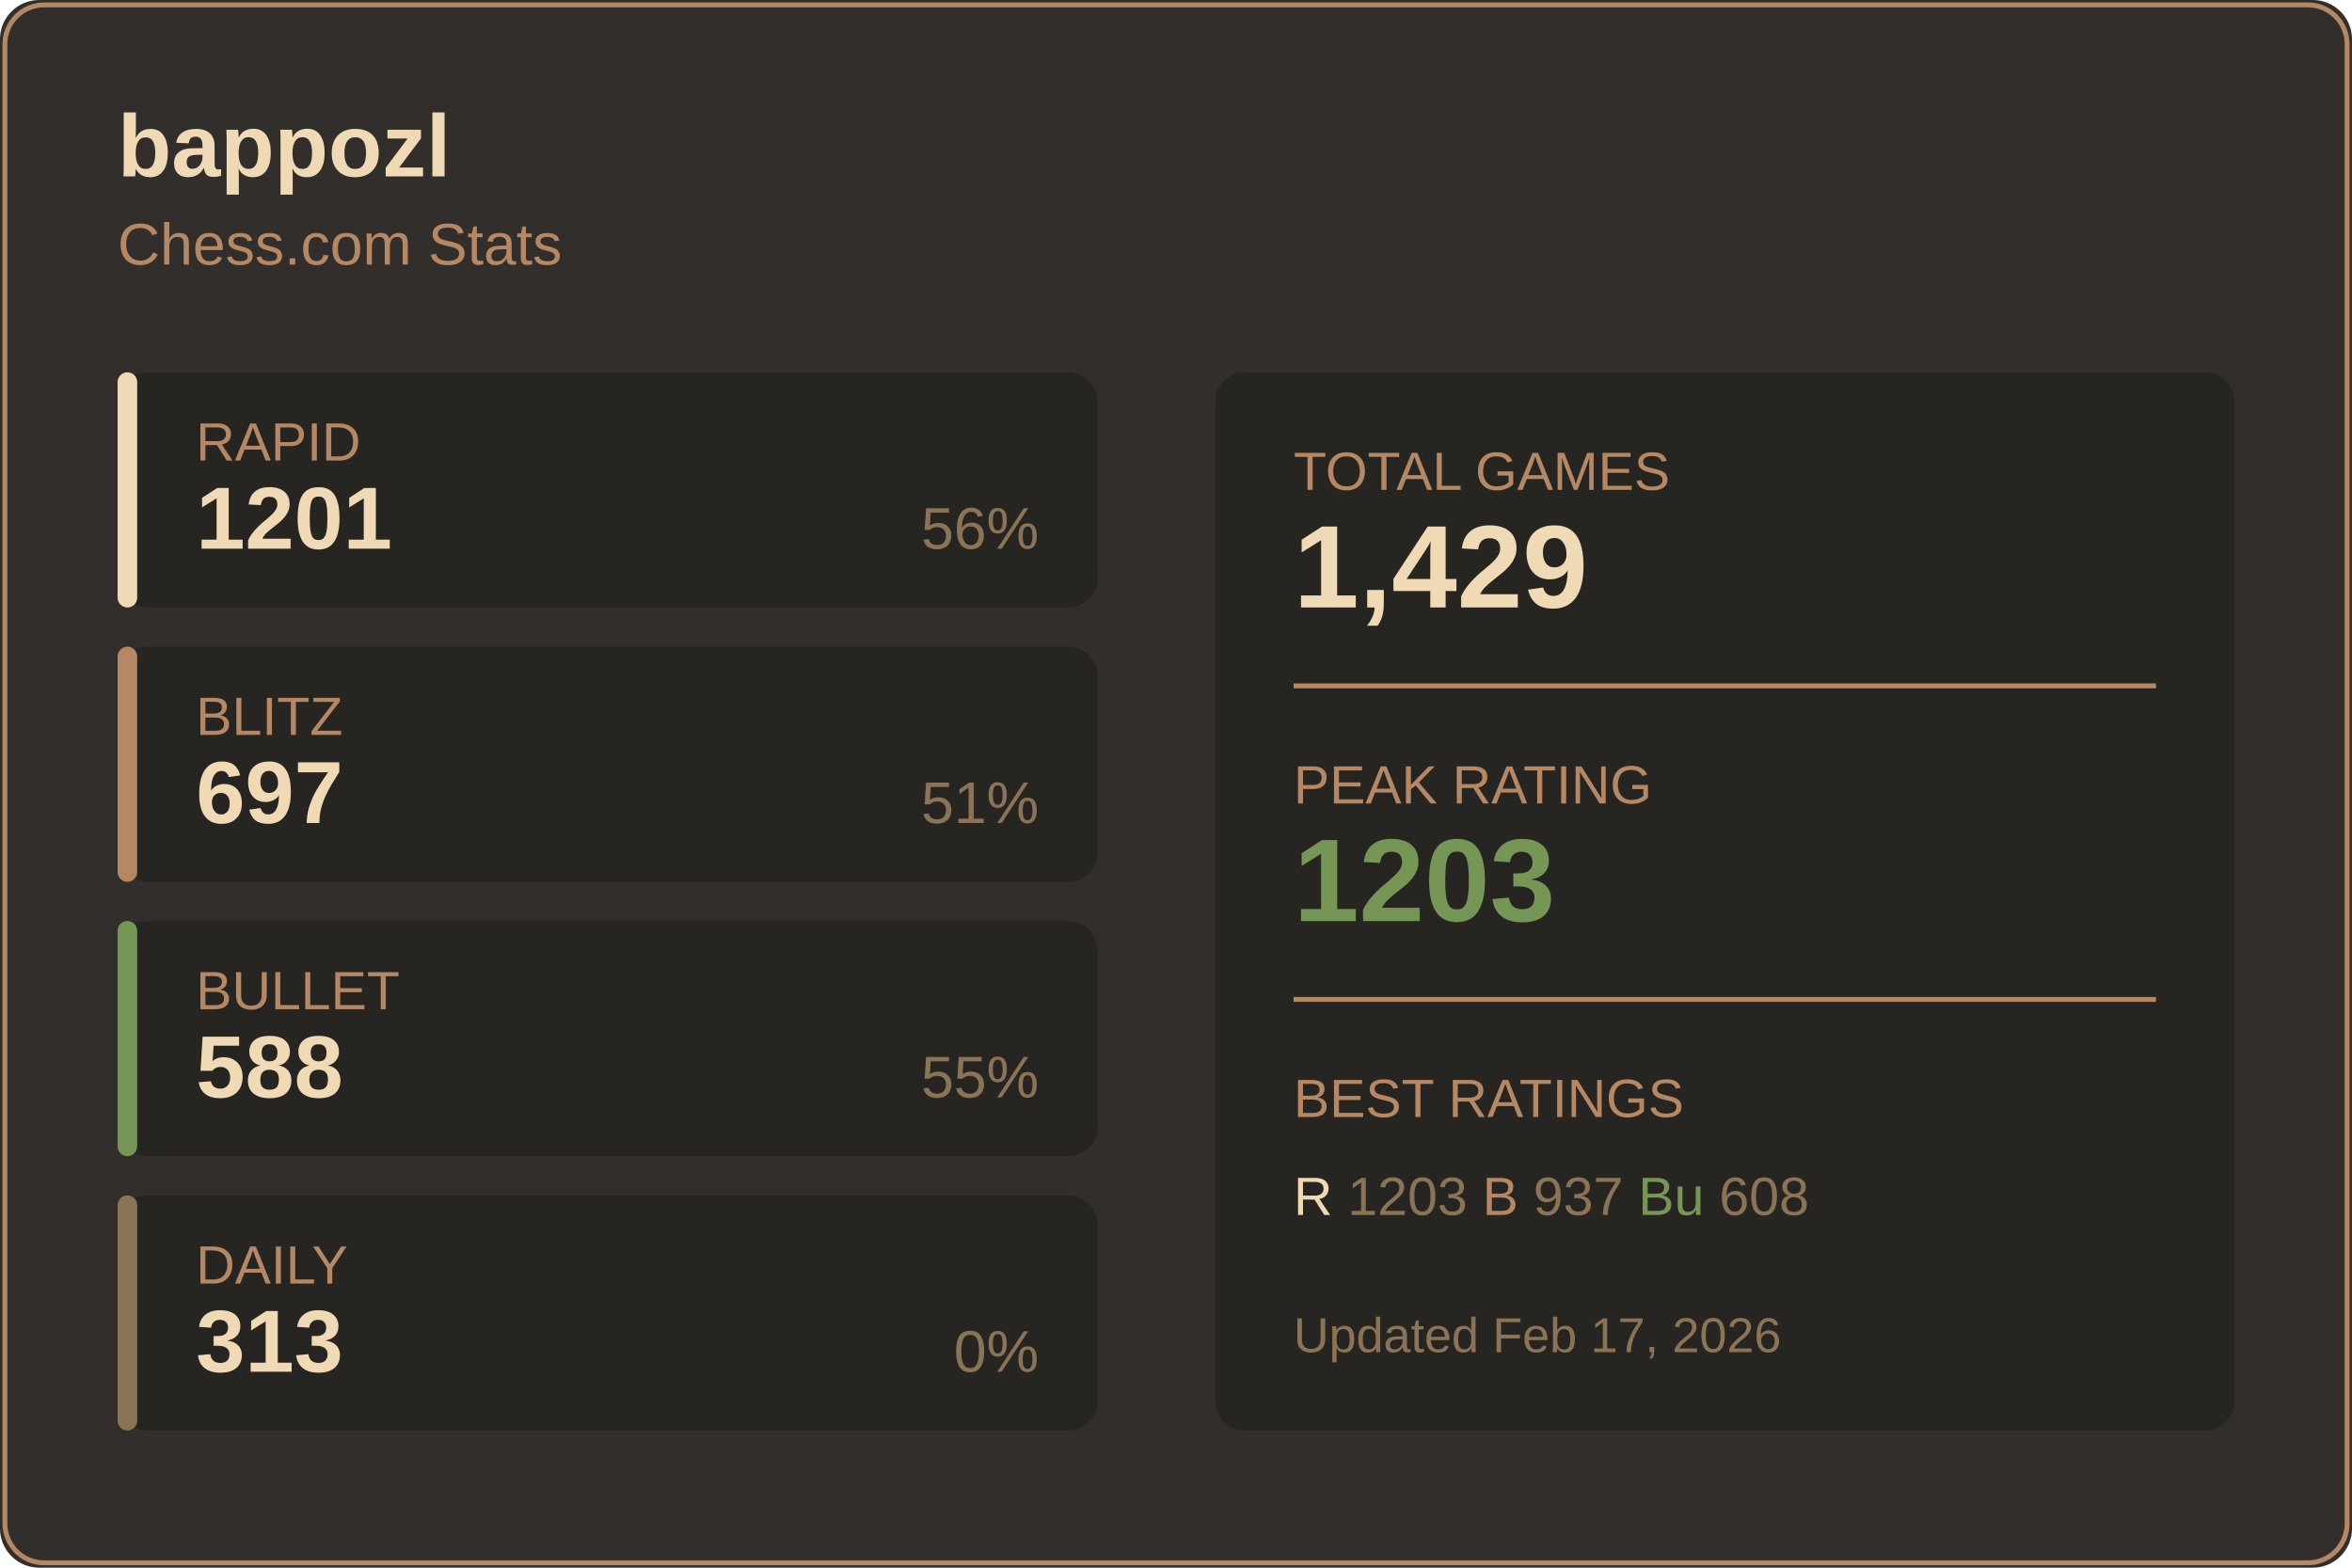
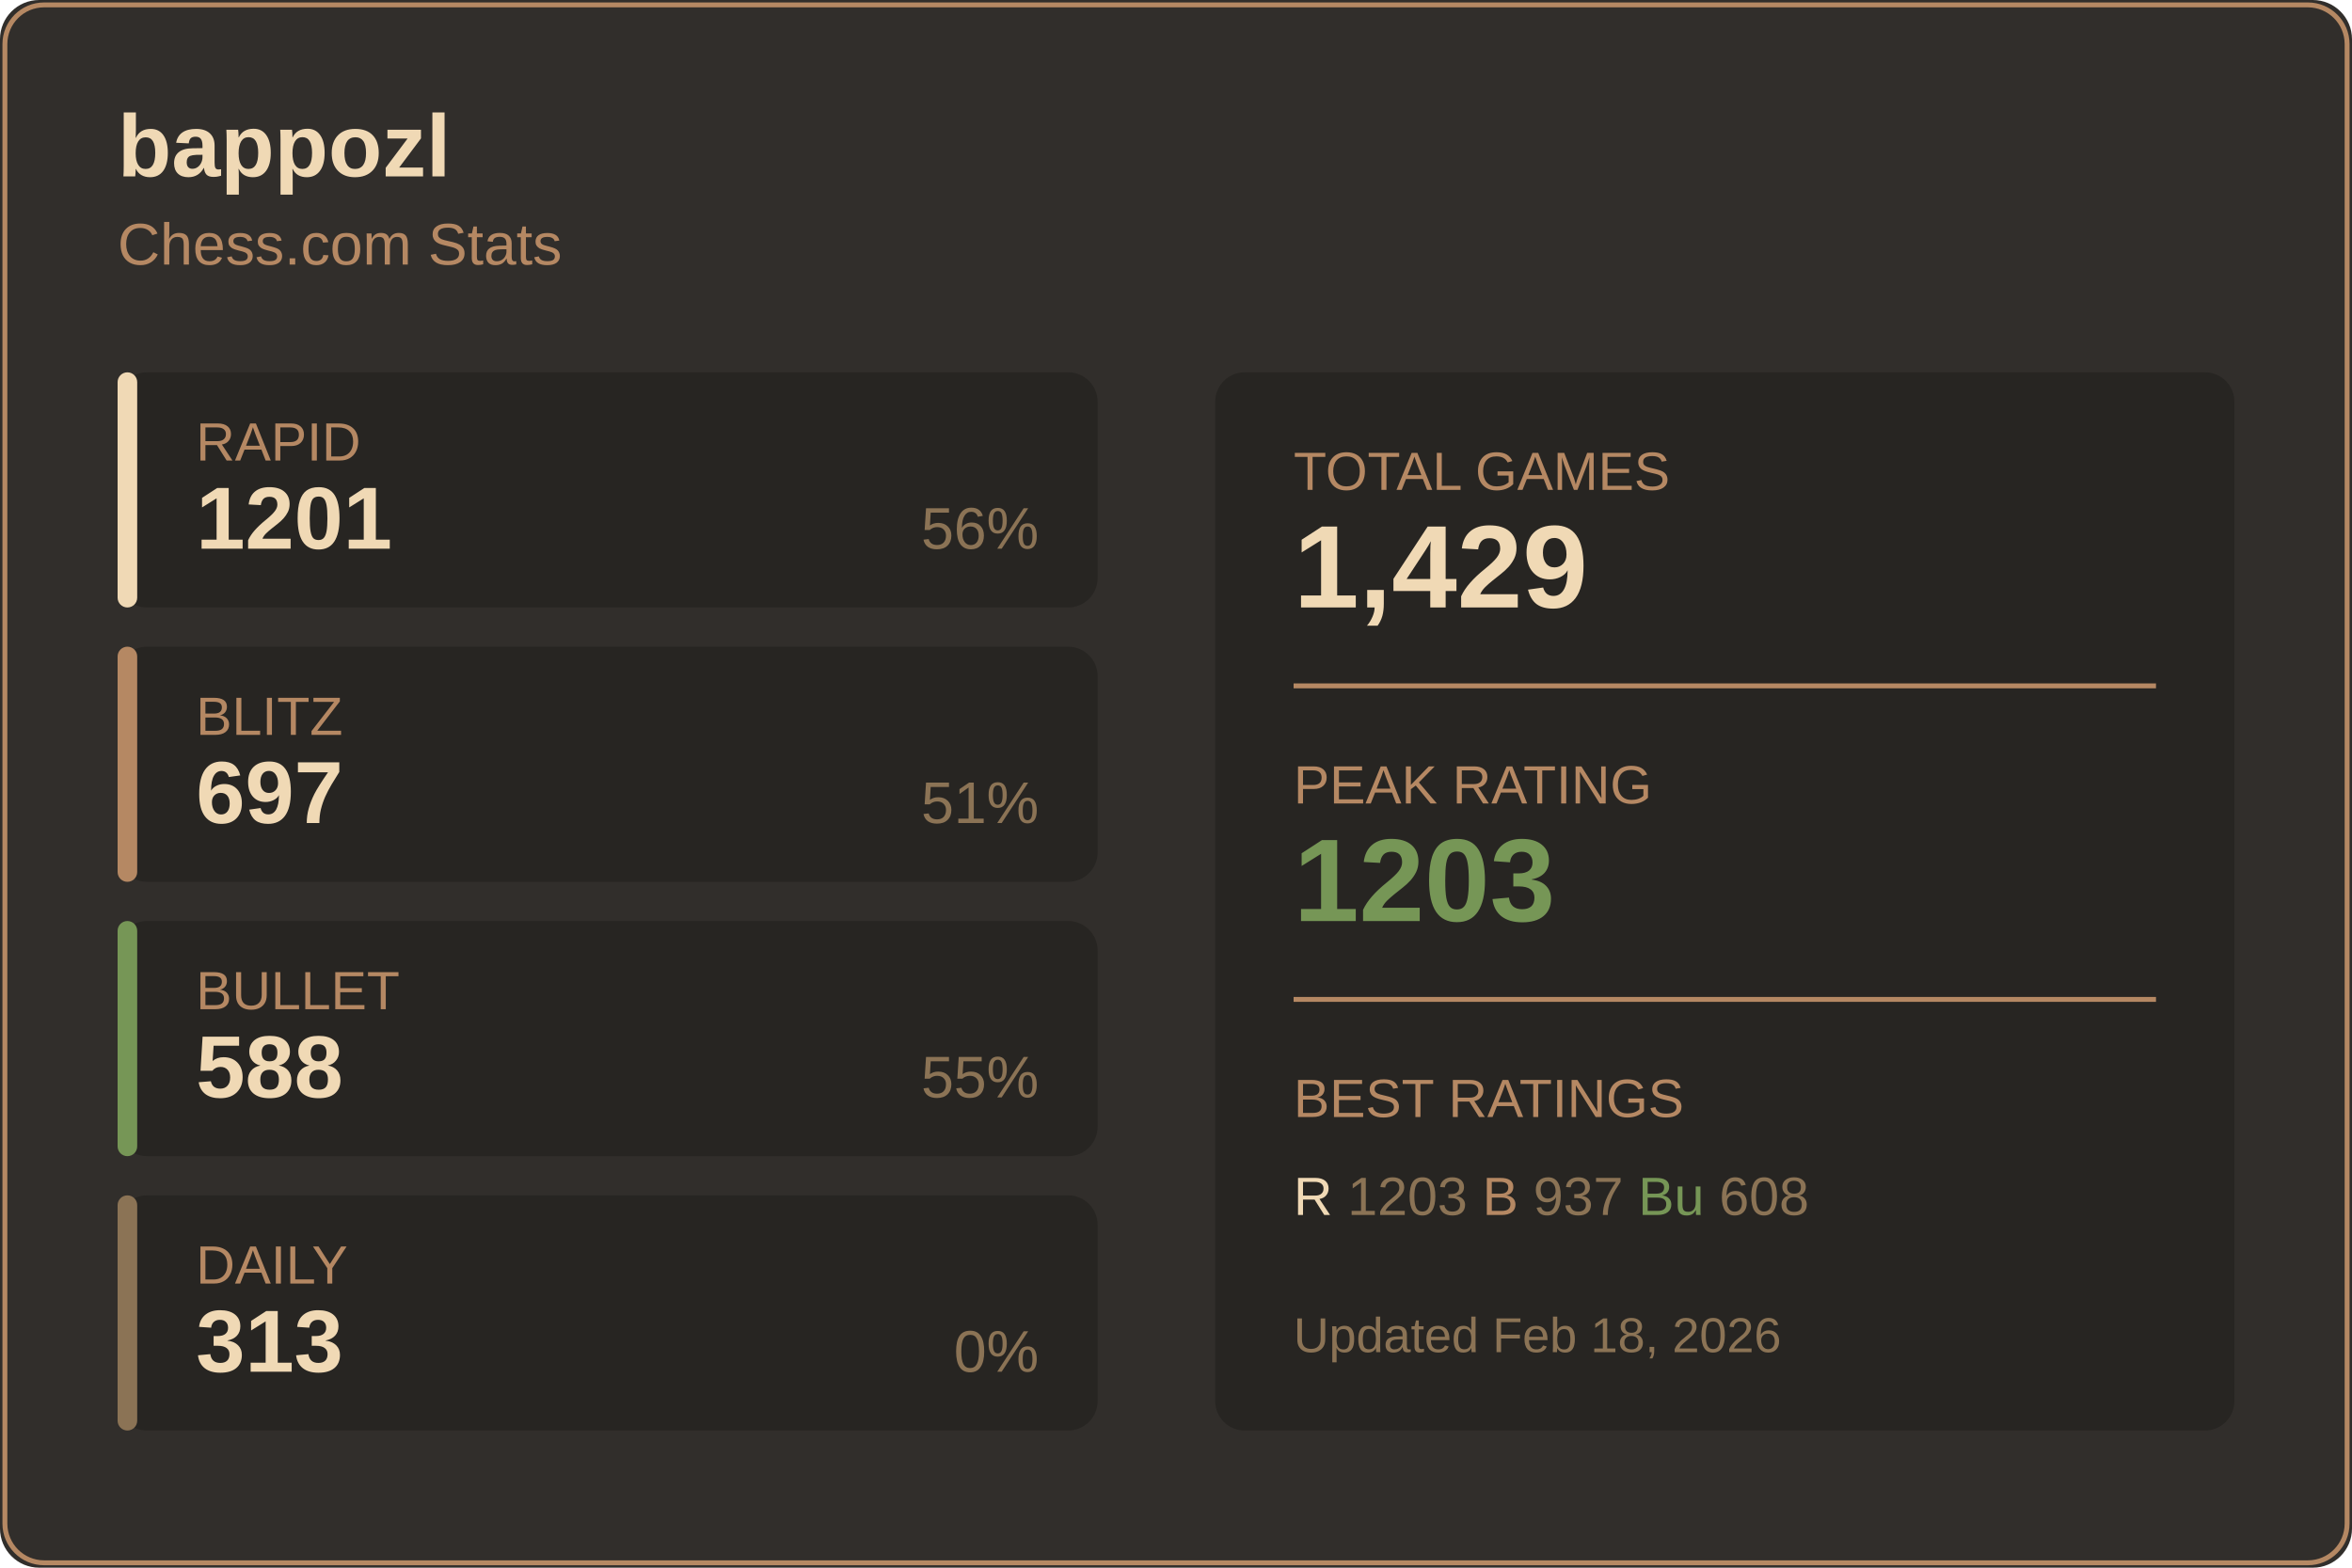
<svg xmlns="http://www.w3.org/2000/svg" width="480" height="320">
  <rect width="480" height="320" fill="#312e2b" rx="8" />
  <rect x="1" y="1" width="478" height="318" fill="none" stroke="#b58863" rx="8" />
  <text x="24" y="36" fill="#f0d9b5" font-size="18" font-weight="600" font-family="Segoe UI, Arial, sans-serif">
    bappozl
  </text>
  <text x="24" y="54" fill="#b58863" font-size="12" font-family="Segoe UI, Arial, sans-serif">
    Chess.com Stats
  </text>
  <g transform="translate(24, 76)">
    <rect width="200" height="48" fill="#272522" rx="6" />
    <rect width="4" height="48" fill="#f0d9b5" rx="2" />
    <text x="16" y="18" fill="#b58863" font-size="11" font-family="Segoe UI, Arial, sans-serif">RAPID</text>
    <text x="16" y="36" fill="#f0d9b5" font-size="18" font-weight="600" font-family="Segoe UI, Arial, sans-serif">1201</text>
    <text x="188" y="36" fill="#8b7355" font-size="12" font-family="Segoe UI, Arial, sans-serif" text-anchor="end">56%</text>
  </g>
  <g transform="translate(24, 132)">
    <rect width="200" height="48" fill="#272522" rx="6" />
    <rect width="4" height="48" fill="#b58863" rx="2" />
    <text x="16" y="18" fill="#b58863" font-size="11" font-family="Segoe UI, Arial, sans-serif">BLITZ</text>
    <text x="16" y="36" fill="#f0d9b5" font-size="18" font-weight="600" font-family="Segoe UI, Arial, sans-serif">697</text>
    <text x="188" y="36" fill="#8b7355" font-size="12" font-family="Segoe UI, Arial, sans-serif" text-anchor="end">51%</text>
  </g>
  <g transform="translate(24, 188)">
    <rect width="200" height="48" fill="#272522" rx="6" />
    <rect width="4" height="48" fill="#769656" rx="2" />
    <text x="16" y="18" fill="#b58863" font-size="11" font-family="Segoe UI, Arial, sans-serif">BULLET</text>
    <text x="16" y="36" fill="#f0d9b5" font-size="18" font-weight="600" font-family="Segoe UI, Arial, sans-serif">588</text>
    <text x="188" y="36" fill="#8b7355" font-size="12" font-family="Segoe UI, Arial, sans-serif" text-anchor="end">55%</text>
  </g>
  <g transform="translate(24, 244)">
    <rect width="200" height="48" fill="#272522" rx="6" />
    <rect width="4" height="48" fill="#8b7355" rx="2" />
    <text x="16" y="18" fill="#b58863" font-size="11" font-family="Segoe UI, Arial, sans-serif">DAILY</text>
    <text x="16" y="36" fill="#f0d9b5" font-size="18" font-weight="600" font-family="Segoe UI, Arial, sans-serif">313</text>
    <text x="188" y="36" fill="#8b7355" font-size="12" font-family="Segoe UI, Arial, sans-serif" text-anchor="end">0%</text>
  </g>
  <g transform="translate(248, 76)">
    <rect width="208" height="216" fill="#272522" rx="6" />
    <text x="16" y="24" fill="#b58863" font-size="11" font-family="Segoe UI, Arial, sans-serif">TOTAL GAMES</text>
    <text x="16" y="48" fill="#f0d9b5" font-size="24" font-weight="600" font-family="Segoe UI, Arial, sans-serif">1,429</text>
    <line x1="16" y1="64" x2="192" y2="64" stroke="#b58863" />
    <text x="16" y="88" fill="#b58863" font-size="11" font-family="Segoe UI, Arial, sans-serif">PEAK RATING</text>
    <text x="16" y="112" fill="#769656" font-size="24" font-weight="600" font-family="Segoe UI, Arial, sans-serif">1203</text>
    <line x1="16" y1="128" x2="192" y2="128" stroke="#b58863" />
    <text x="16" y="152" fill="#b58863" font-size="11" font-family="Segoe UI, Arial, sans-serif">BEST RATINGS</text>
    <text x="16" y="172" fill="#8b7355" font-size="11" font-family="Segoe UI, Arial, sans-serif">
      <tspan fill="#f0d9b5">R</tspan> 1203
      <tspan fill="#b58863">B</tspan> 937
      <tspan fill="#769656">Bu</tspan> 608
    </text>
    <text x="16" y="200" fill="#8b7355" font-size="10" font-family="Segoe UI, Arial, sans-serif">
-       Updated Feb 17, 2026
+       Updated Feb 18, 2026
    </text>
  </g>
</svg>
